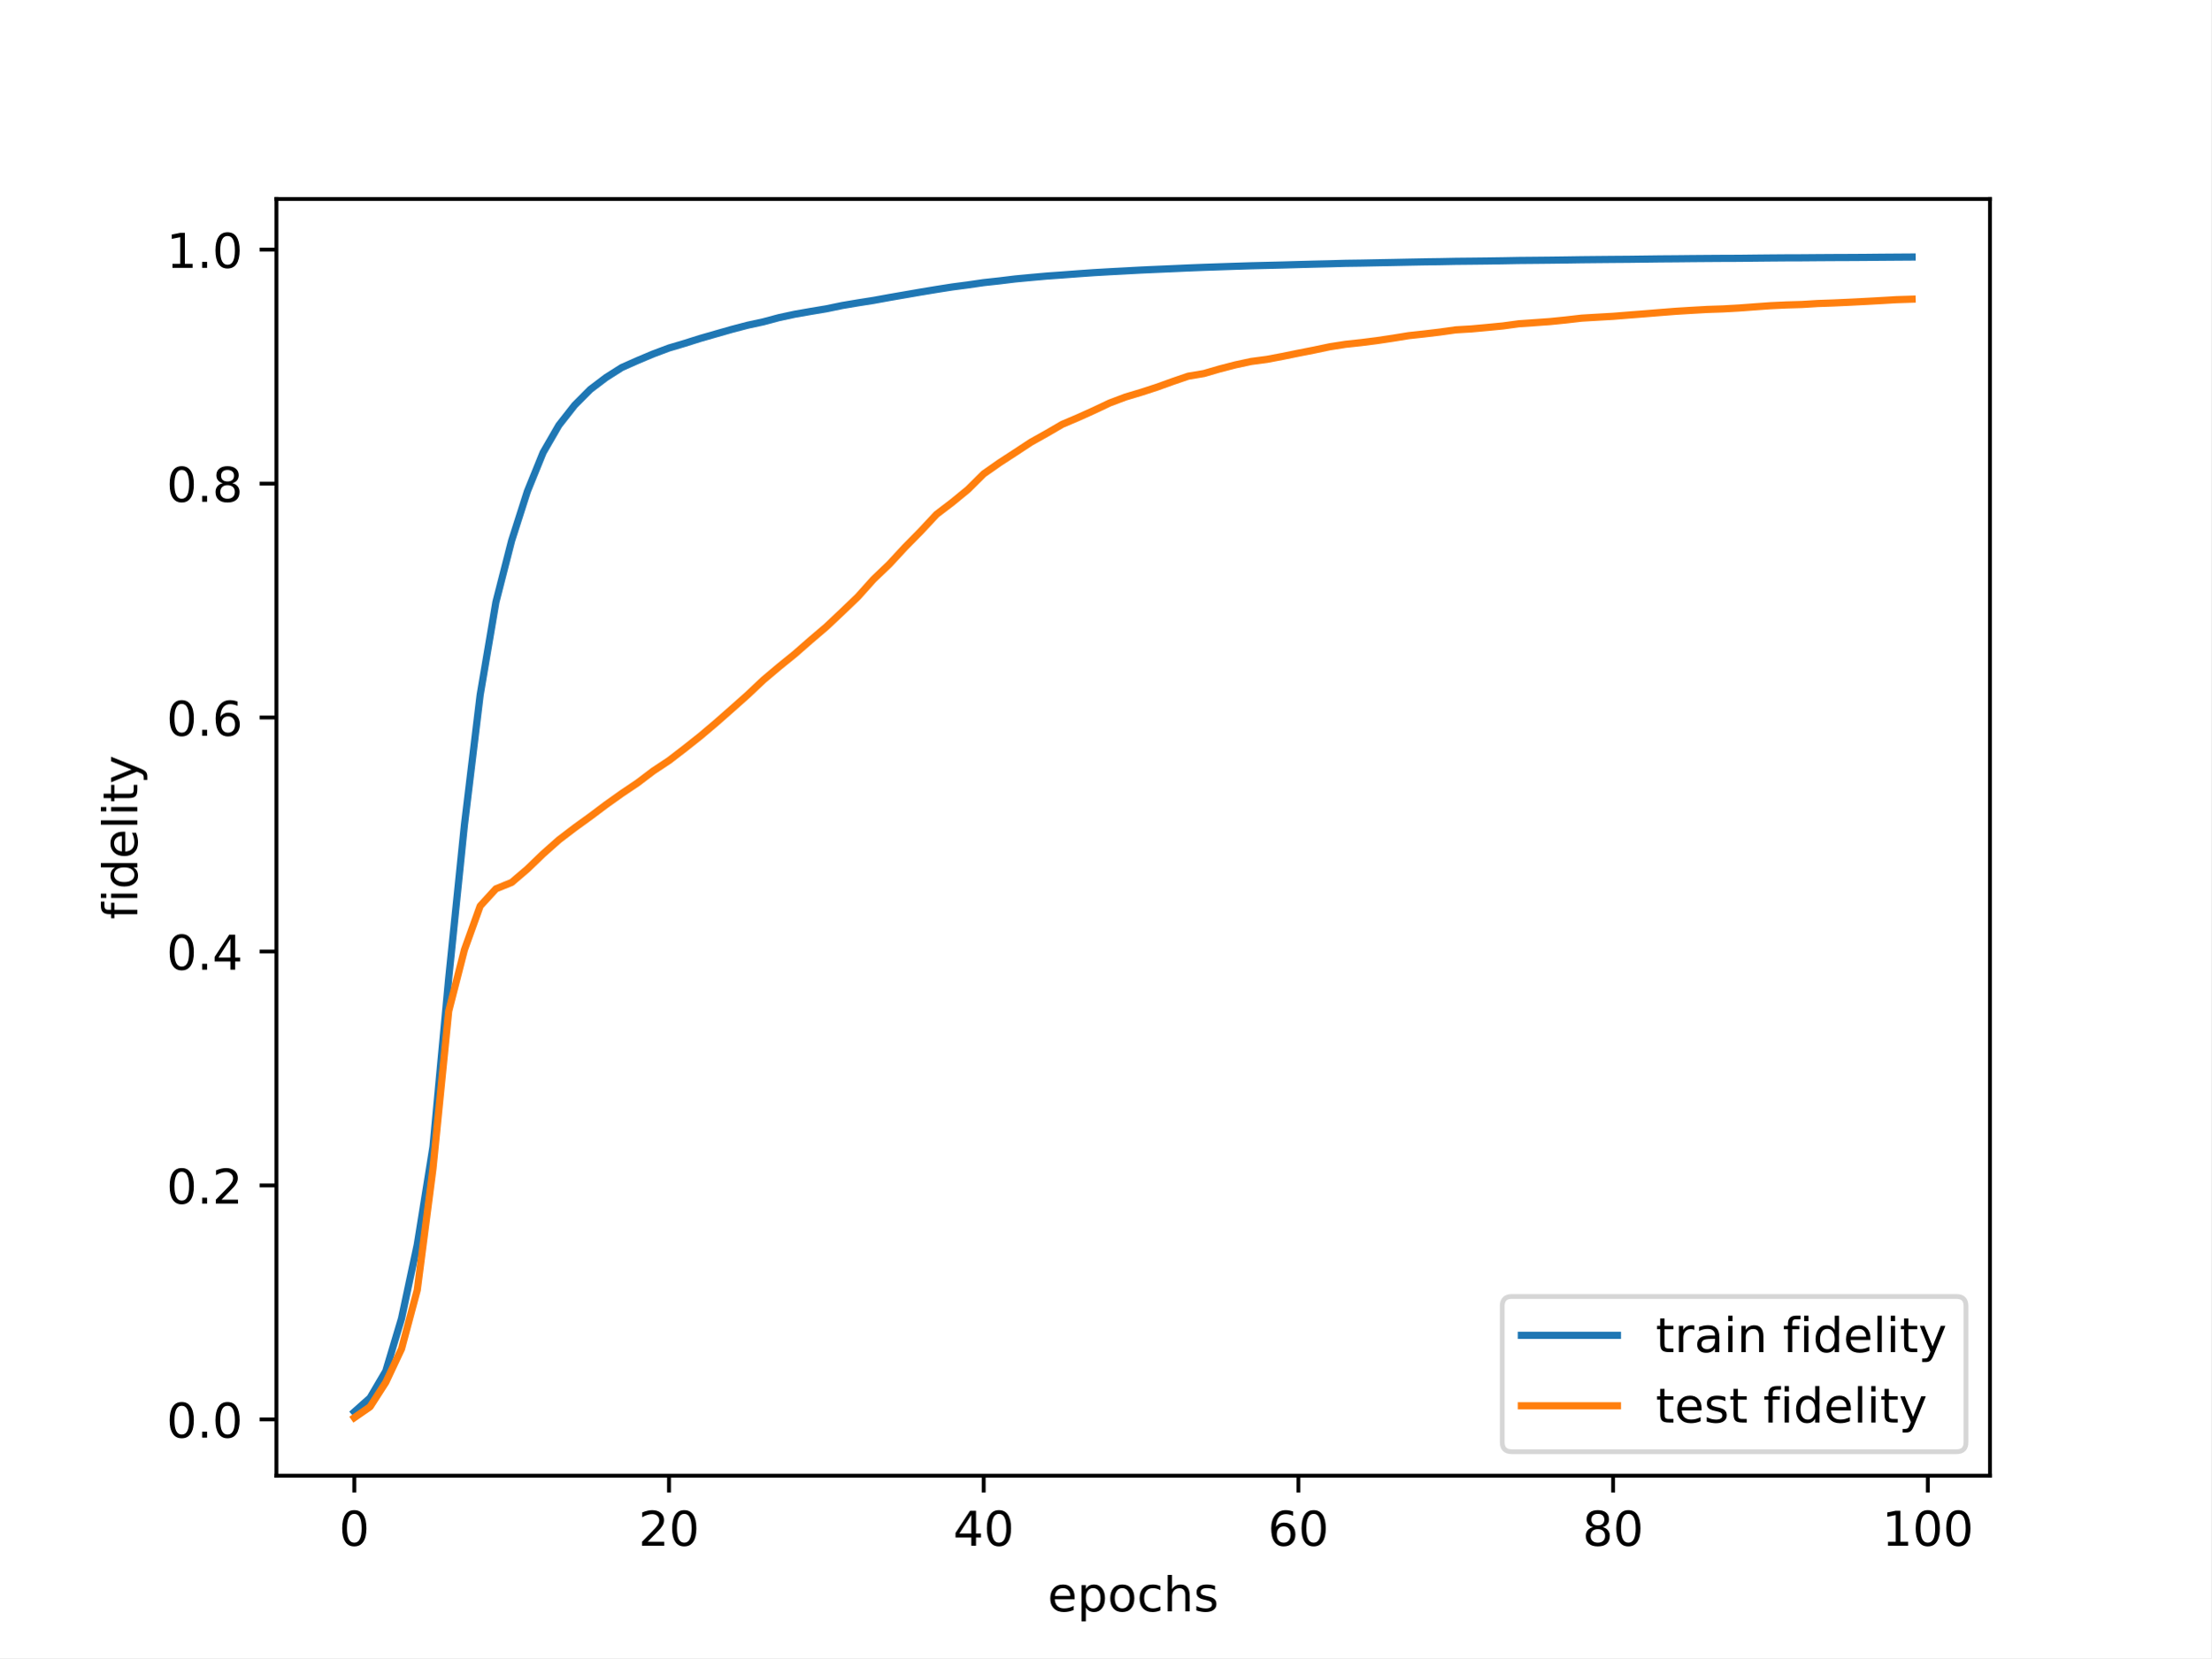
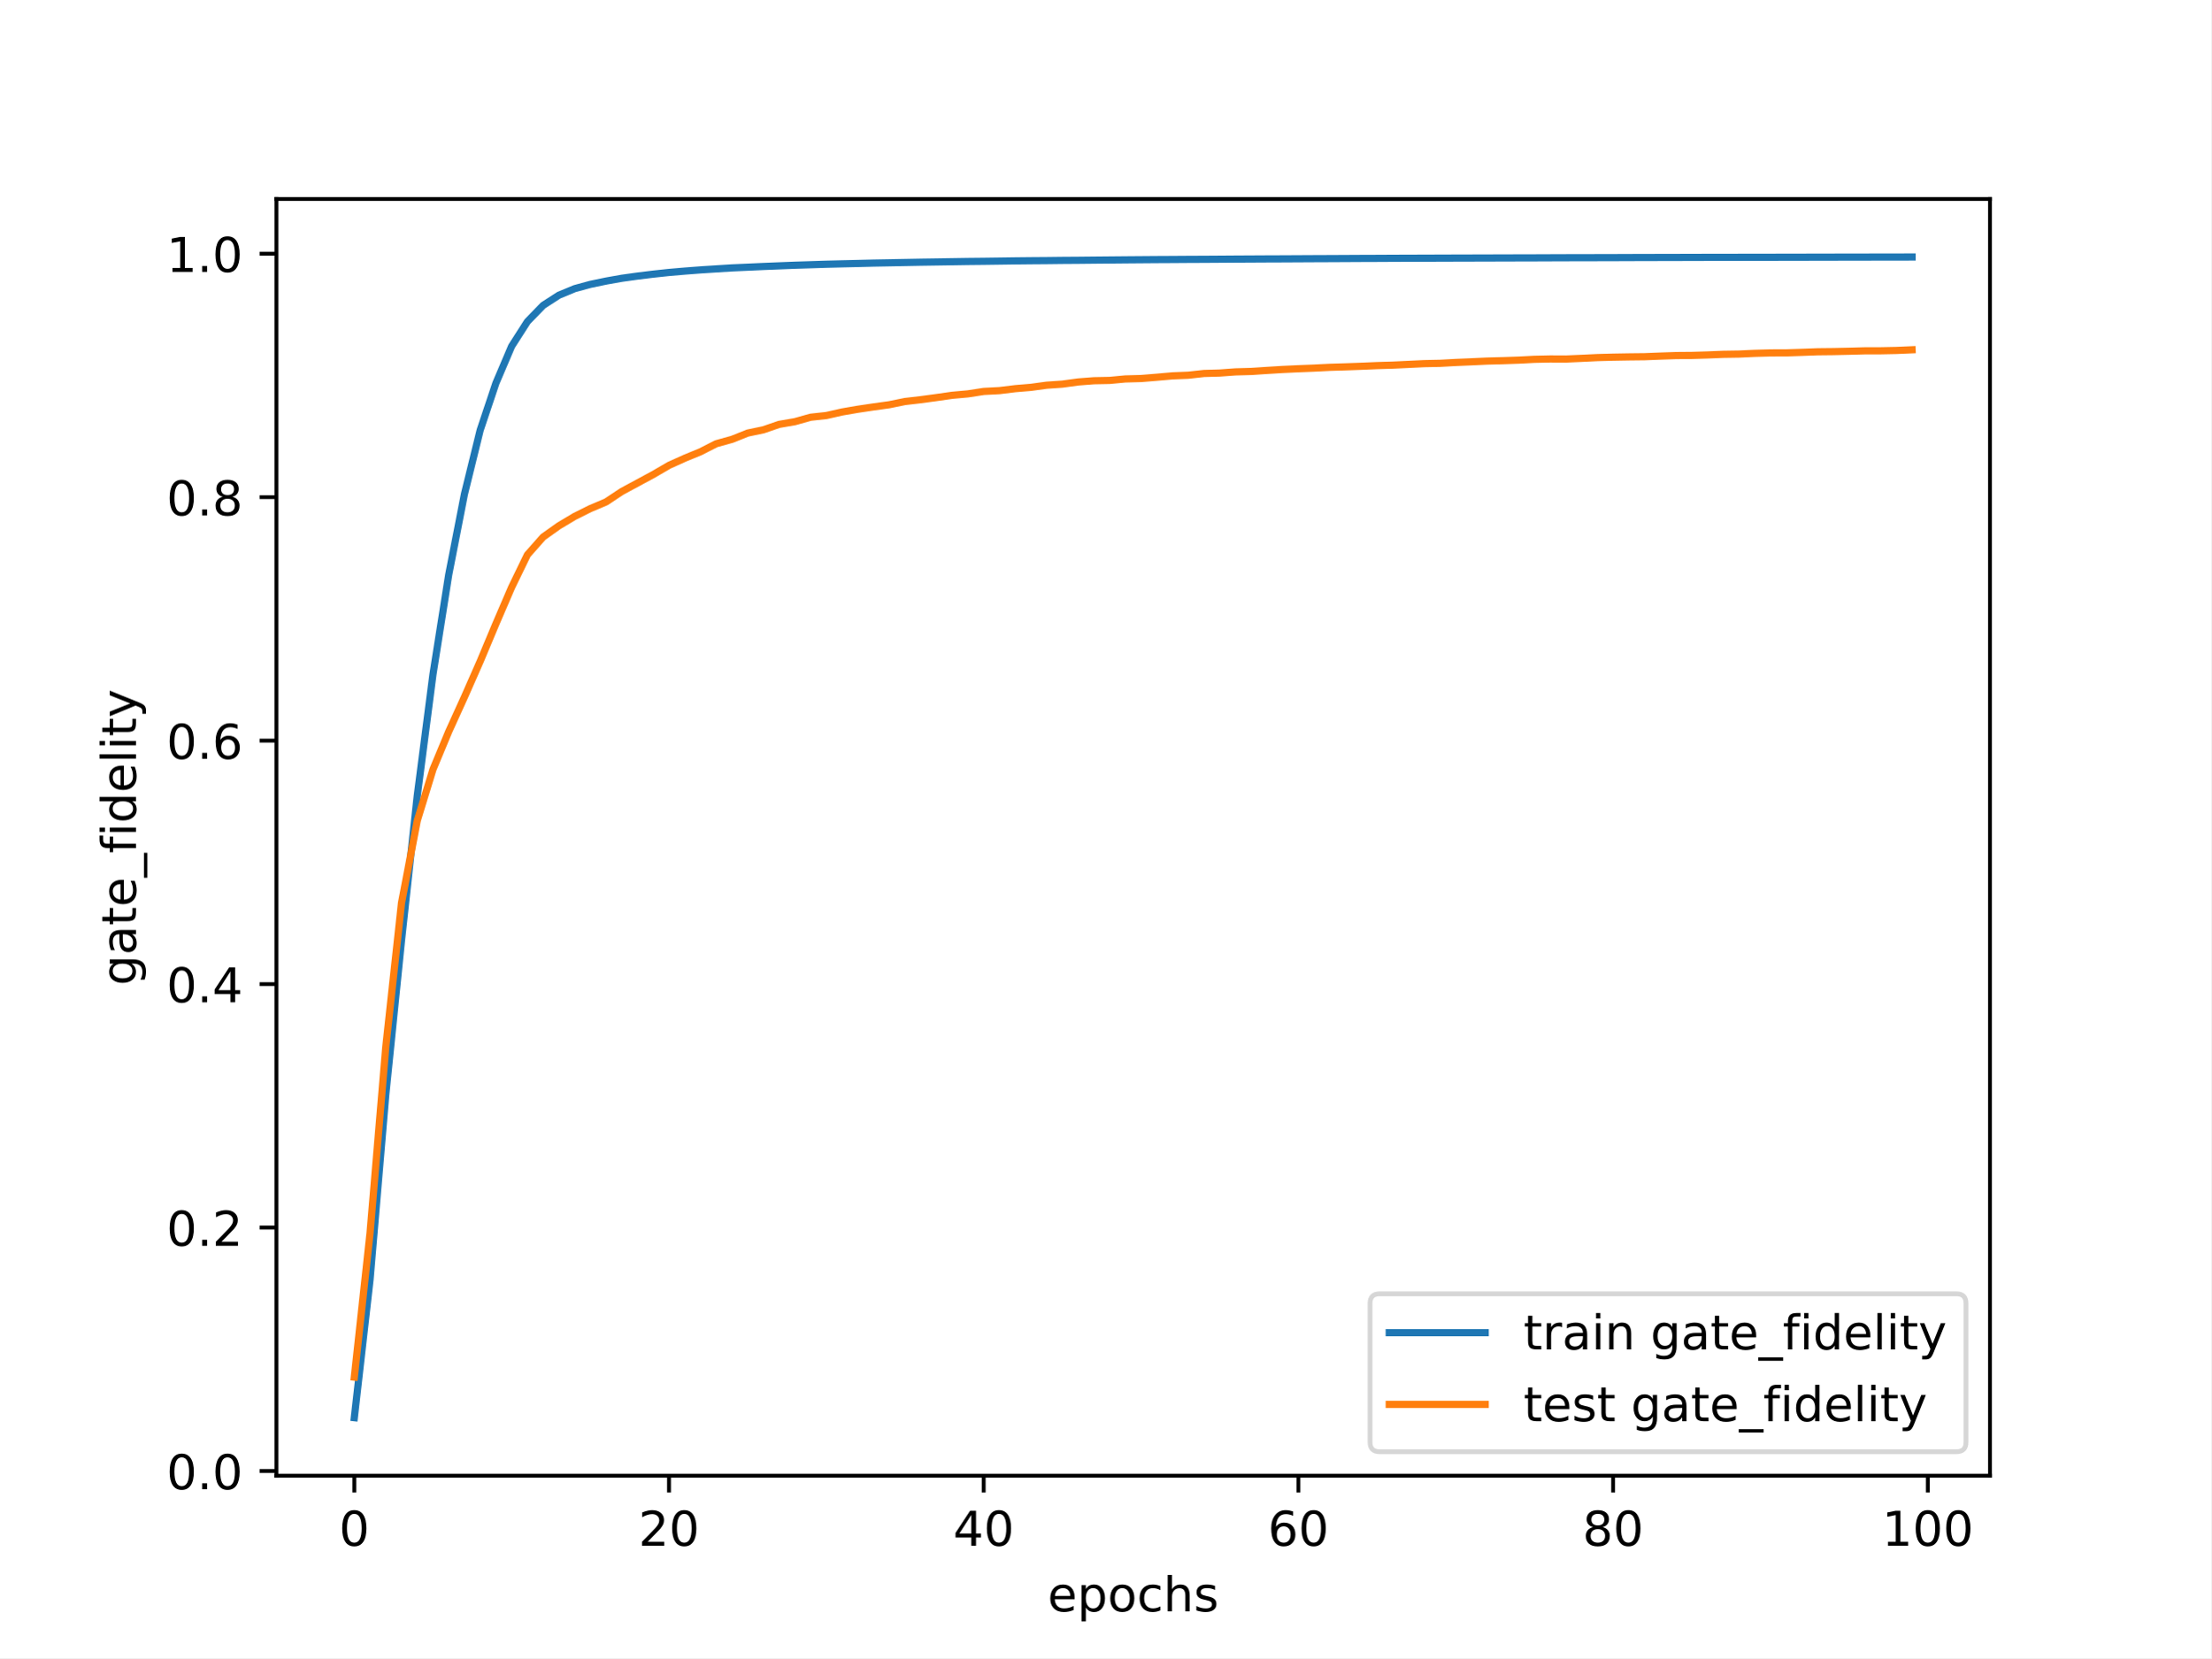
<svg xmlns="http://www.w3.org/2000/svg" xmlns:xlink="http://www.w3.org/1999/xlink" width="460.8pt" height="345.6pt" viewBox="0 0 460.8 345.6" version="1.1">
  <defs>
    <style type="text/css">*{stroke-linejoin: round; stroke-linecap: butt}</style>
  </defs>
  <g id="figure_1">
    <g id="patch_1">
      <path d="M 0 345.6  L 460.8 345.6  L 460.8 0  L 0 0  z " style="fill: #ffffff" />
    </g>
    <g id="axes_1">
      <g id="patch_2">
        <path d="M 57.6 307.584  L 414.72 307.584  L 414.72 41.472  L 57.6 41.472  z " style="fill: #ffffff" />
      </g>
      <g id="matplotlib.axis_1">
        <g id="xtick_1">
          <g id="line2d_1">
            <defs>
-               <path id="m56e1e77572" d="M 0 0  L 0 3.5  " style="stroke: #000000; stroke-width: 0.8" />
-             </defs>
-             <g>
-               <use xlink:href="#m56e1e77572" x="73.833" y="307.584" style="stroke: #000000; stroke-width: 0.8" />
+               <path id="m039f4dc7b0" d="M 0 0  L 0 3.5  " style="stroke: #000000; stroke-width: 0.8" />
+             </defs>
+             <g>
+               <use xlink:href="#m039f4dc7b0" x="73.833" y="307.584" style="stroke: #000000; stroke-width: 0.8" />
            </g>
          </g>
          <g id="text_1">
            <g transform="translate(70.65148 322.1824) scale(0.1 -0.1)">
              <defs>
                <path id="DejaVuSans-30" d="M 2034 4250  Q 1547 4250 1301 3770  Q 1056 3291 1056 2328  Q 1056 1369 1301 889  Q 1547 409 2034 409  Q 2525 409 2770 889  Q 3016 1369 3016 2328  Q 3016 3291 2770 3770  Q 2525 4250 2034 4250  z M 2034 4750  Q 2819 4750 3233 4129  Q 3647 3509 3647 2328  Q 3647 1150 3233 529  Q 2819 -91 2034 -91  Q 1250 -91 836 529  Q 422 1150 422 2328  Q 422 3509 836 4129  Q 1250 4750 2034 4750  z " transform="scale(0.015625)" />
              </defs>
              <use xlink:href="#DejaVuSans-30" />
            </g>
          </g>
        </g>
        <g id="xtick_2">
          <g id="line2d_2">
            <g>
-               <use xlink:href="#m56e1e77572" x="139.42" y="307.584" style="stroke: #000000; stroke-width: 0.8" />
+               <use xlink:href="#m039f4dc7b0" x="139.42" y="307.584" style="stroke: #000000; stroke-width: 0.8" />
            </g>
          </g>
          <g id="text_2">
            <g transform="translate(133.057 322.1824) scale(0.1 -0.1)">
              <defs>
                <path id="DejaVuSans-32" d="M 1228 531  L 3431 531  L 3431 0  L 469 0  L 469 531  Q 828 903 1448 1529  Q 2069 2156 2228 2338  Q 2531 2678 2651 2914  Q 2772 3150 2772 3378  Q 2772 3750 2511 3984  Q 2250 4219 1831 4219  Q 1534 4219 1204 4116  Q 875 4013 500 3803  L 500 4441  Q 881 4594 1212 4672  Q 1544 4750 1819 4750  Q 2544 4750 2975 4387  Q 3406 4025 3406 3419  Q 3406 3131 3298 2873  Q 3191 2616 2906 2266  Q 2828 2175 2409 1742  Q 1991 1309 1228 531  z " transform="scale(0.015625)" />
              </defs>
              <use xlink:href="#DejaVuSans-32" />
              <use xlink:href="#DejaVuSans-30" x="63.623" />
            </g>
          </g>
        </g>
        <g id="xtick_3">
          <g id="line2d_3">
            <g>
-               <use xlink:href="#m56e1e77572" x="205.006" y="307.584" style="stroke: #000000; stroke-width: 0.8" />
+               <use xlink:href="#m039f4dc7b0" x="205.006" y="307.584" style="stroke: #000000; stroke-width: 0.8" />
            </g>
          </g>
          <g id="text_3">
            <g transform="translate(198.6438 322.1824) scale(0.1 -0.1)">
              <defs>
                <path id="DejaVuSans-34" d="M 2419 4116  L 825 1625  L 2419 1625  L 2419 4116  z M 2253 4666  L 3047 4666  L 3047 1625  L 3713 1625  L 3713 1100  L 3047 1100  L 3047 0  L 2419 0  L 2419 1100  L 313 1100  L 313 1709  L 2253 4666  z " transform="scale(0.015625)" />
              </defs>
              <use xlink:href="#DejaVuSans-34" />
              <use xlink:href="#DejaVuSans-30" x="63.623" />
            </g>
          </g>
        </g>
        <g id="xtick_4">
          <g id="line2d_4">
            <g>
-               <use xlink:href="#m56e1e77572" x="270.593" y="307.584" style="stroke: #000000; stroke-width: 0.8" />
+               <use xlink:href="#m039f4dc7b0" x="270.593" y="307.584" style="stroke: #000000; stroke-width: 0.8" />
            </g>
          </g>
          <g id="text_4">
            <g transform="translate(264.2306 322.1824) scale(0.1 -0.1)">
              <defs>
                <path id="DejaVuSans-36" d="M 2113 2584  Q 1688 2584 1439 2293  Q 1191 2003 1191 1497  Q 1191 994 1439 701  Q 1688 409 2113 409  Q 2538 409 2786 701  Q 3034 994 3034 1497  Q 3034 2003 2786 2293  Q 2538 2584 2113 2584  z M 3366 4563  L 3366 3988  Q 3128 4100 2886 4159  Q 2644 4219 2406 4219  Q 1781 4219 1451 3797  Q 1122 3375 1075 2522  Q 1259 2794 1537 2939  Q 1816 3084 2150 3084  Q 2853 3084 3261 2657  Q 3669 2231 3669 1497  Q 3669 778 3244 343  Q 2819 -91 2113 -91  Q 1303 -91 875 529  Q 447 1150 447 2328  Q 447 3434 972 4092  Q 1497 4750 2381 4750  Q 2619 4750 2861 4703  Q 3103 4656 3366 4563  z " transform="scale(0.015625)" />
              </defs>
              <use xlink:href="#DejaVuSans-36" />
              <use xlink:href="#DejaVuSans-30" x="63.623" />
            </g>
          </g>
        </g>
        <g id="xtick_5">
          <g id="line2d_5">
            <g>
-               <use xlink:href="#m56e1e77572" x="336.18" y="307.584" style="stroke: #000000; stroke-width: 0.8" />
+               <use xlink:href="#m039f4dc7b0" x="336.18" y="307.584" style="stroke: #000000; stroke-width: 0.8" />
            </g>
          </g>
          <g id="text_5">
            <g transform="translate(329.8173 322.1824) scale(0.1 -0.1)">
              <defs>
                <path id="DejaVuSans-38" d="M 2034 2216  Q 1584 2216 1326 1975  Q 1069 1734 1069 1313  Q 1069 891 1326 650  Q 1584 409 2034 409  Q 2484 409 2743 651  Q 3003 894 3003 1313  Q 3003 1734 2745 1975  Q 2488 2216 2034 2216  z M 1403 2484  Q 997 2584 770 2862  Q 544 3141 544 3541  Q 544 4100 942 4425  Q 1341 4750 2034 4750  Q 2731 4750 3128 4425  Q 3525 4100 3525 3541  Q 3525 3141 3298 2862  Q 3072 2584 2669 2484  Q 3125 2378 3379 2068  Q 3634 1759 3634 1313  Q 3634 634 3220 271  Q 2806 -91 2034 -91  Q 1263 -91 848 271  Q 434 634 434 1313  Q 434 1759 690 2068  Q 947 2378 1403 2484  z M 1172 3481  Q 1172 3119 1398 2916  Q 1625 2713 2034 2713  Q 2441 2713 2670 2916  Q 2900 3119 2900 3481  Q 2900 3844 2670 4047  Q 2441 4250 2034 4250  Q 1625 4250 1398 4047  Q 1172 3844 1172 3481  z " transform="scale(0.015625)" />
              </defs>
              <use xlink:href="#DejaVuSans-38" />
              <use xlink:href="#DejaVuSans-30" x="63.623" />
            </g>
          </g>
        </g>
        <g id="xtick_6">
          <g id="line2d_6">
            <g>
-               <use xlink:href="#m56e1e77572" x="401.767" y="307.584" style="stroke: #000000; stroke-width: 0.8" />
+               <use xlink:href="#m039f4dc7b0" x="401.767" y="307.584" style="stroke: #000000; stroke-width: 0.8" />
            </g>
          </g>
          <g id="text_6">
            <g transform="translate(392.2229 322.1824) scale(0.1 -0.1)">
              <defs>
                <path id="DejaVuSans-31" d="M 794 531  L 1825 531  L 1825 4091  L 703 3866  L 703 4441  L 1819 4666  L 2450 4666  L 2450 531  L 3481 531  L 3481 0  L 794 0  L 794 531  z " transform="scale(0.015625)" />
              </defs>
              <use xlink:href="#DejaVuSans-31" />
              <use xlink:href="#DejaVuSans-30" x="63.623" />
              <use xlink:href="#DejaVuSans-30" x="127.246" />
            </g>
          </g>
        </g>
        <g id="text_7">
          <g transform="translate(218.3272 335.8606) scale(0.1 -0.1)">
            <defs>
              <path id="DejaVuSans-65" d="M 3597 1894  L 3597 1613  L 953 1613  Q 991 1019 1311 708  Q 1631 397 2203 397  Q 2534 397 2845 478  Q 3156 559 3463 722  L 3463 178  Q 3153 47 2828 -22  Q 2503 -91 2169 -91  Q 1331 -91 842 396  Q 353 884 353 1716  Q 353 2575 817 3079  Q 1281 3584 2069 3584  Q 2775 3584 3186 3129  Q 3597 2675 3597 1894  z M 3022 2063  Q 3016 2534 2758 2815  Q 2500 3097 2075 3097  Q 1594 3097 1305 2825  Q 1016 2553 972 2059  L 3022 2063  z " transform="scale(0.015625)" />
              <path id="DejaVuSans-70" d="M 1159 525  L 1159 -1331  L 581 -1331  L 581 3500  L 1159 3500  L 1159 2969  Q 1341 3281 1617 3432  Q 1894 3584 2278 3584  Q 2916 3584 3314 3078  Q 3713 2572 3713 1747  Q 3713 922 3314 415  Q 2916 -91 2278 -91  Q 1894 -91 1617 61  Q 1341 213 1159 525  z M 3116 1747  Q 3116 2381 2855 2742  Q 2594 3103 2138 3103  Q 1681 3103 1420 2742  Q 1159 2381 1159 1747  Q 1159 1113 1420 752  Q 1681 391 2138 391  Q 2594 391 2855 752  Q 3116 1113 3116 1747  z " transform="scale(0.015625)" />
              <path id="DejaVuSans-6f" d="M 1959 3097  Q 1497 3097 1228 2736  Q 959 2375 959 1747  Q 959 1119 1226 758  Q 1494 397 1959 397  Q 2419 397 2687 759  Q 2956 1122 2956 1747  Q 2956 2369 2687 2733  Q 2419 3097 1959 3097  z M 1959 3584  Q 2709 3584 3137 3096  Q 3566 2609 3566 1747  Q 3566 888 3137 398  Q 2709 -91 1959 -91  Q 1206 -91 779 398  Q 353 888 353 1747  Q 353 2609 779 3096  Q 1206 3584 1959 3584  z " transform="scale(0.015625)" />
              <path id="DejaVuSans-63" d="M 3122 3366  L 3122 2828  Q 2878 2963 2633 3030  Q 2388 3097 2138 3097  Q 1578 3097 1268 2742  Q 959 2388 959 1747  Q 959 1106 1268 751  Q 1578 397 2138 397  Q 2388 397 2633 464  Q 2878 531 3122 666  L 3122 134  Q 2881 22 2623 -34  Q 2366 -91 2075 -91  Q 1284 -91 818 406  Q 353 903 353 1747  Q 353 2603 823 3093  Q 1294 3584 2113 3584  Q 2378 3584 2631 3529  Q 2884 3475 3122 3366  z " transform="scale(0.015625)" />
              <path id="DejaVuSans-68" d="M 3513 2113  L 3513 0  L 2938 0  L 2938 2094  Q 2938 2591 2744 2837  Q 2550 3084 2163 3084  Q 1697 3084 1428 2787  Q 1159 2491 1159 1978  L 1159 0  L 581 0  L 581 4863  L 1159 4863  L 1159 2956  Q 1366 3272 1645 3428  Q 1925 3584 2291 3584  Q 2894 3584 3203 3211  Q 3513 2838 3513 2113  z " transform="scale(0.015625)" />
              <path id="DejaVuSans-73" d="M 2834 3397  L 2834 2853  Q 2591 2978 2328 3040  Q 2066 3103 1784 3103  Q 1356 3103 1142 2972  Q 928 2841 928 2578  Q 928 2378 1081 2264  Q 1234 2150 1697 2047  L 1894 2003  Q 2506 1872 2764 1633  Q 3022 1394 3022 966  Q 3022 478 2636 193  Q 2250 -91 1575 -91  Q 1294 -91 989 -36  Q 684 19 347 128  L 347 722  Q 666 556 975 473  Q 1284 391 1588 391  Q 1994 391 2212 530  Q 2431 669 2431 922  Q 2431 1156 2273 1281  Q 2116 1406 1581 1522  L 1381 1569  Q 847 1681 609 1914  Q 372 2147 372 2553  Q 372 3047 722 3315  Q 1072 3584 1716 3584  Q 2034 3584 2315 3537  Q 2597 3491 2834 3397  z " transform="scale(0.015625)" />
            </defs>
            <use xlink:href="#DejaVuSans-65" />
            <use xlink:href="#DejaVuSans-70" x="61.523" />
            <use xlink:href="#DejaVuSans-6f" x="125" />
            <use xlink:href="#DejaVuSans-63" x="186.182" />
            <use xlink:href="#DejaVuSans-68" x="241.162" />
            <use xlink:href="#DejaVuSans-73" x="304.541" />
          </g>
        </g>
      </g>
      <g id="matplotlib.axis_2">
        <g id="ytick_1">
          <g id="line2d_7">
            <defs>
-               <path id="m4870d93c13" d="M 0 0  L -3.5 0  " style="stroke: #000000; stroke-width: 0.8" />
-             </defs>
-             <g>
-               <use xlink:href="#m4870d93c13" x="57.6" y="295.851" style="stroke: #000000; stroke-width: 0.8" />
+               <path id="mc78d42aa22" d="M 0 0  L -3.5 0  " style="stroke: #000000; stroke-width: 0.8" />
+             </defs>
+             <g>
+               <use xlink:href="#mc78d42aa22" x="57.6" y="306.607" style="stroke: #000000; stroke-width: 0.8" />
            </g>
          </g>
          <g id="text_8">
-             <g transform="translate(34.69687 299.65) scale(0.1 -0.1)">
+             <g transform="translate(34.69687 310.4062) scale(0.1 -0.1)">
              <defs>
                <path id="DejaVuSans-2e" d="M 684 794  L 1344 794  L 1344 0  L 684 0  L 684 794  z " transform="scale(0.015625)" />
              </defs>
              <use xlink:href="#DejaVuSans-30" />
              <use xlink:href="#DejaVuSans-2e" x="63.623" />
              <use xlink:href="#DejaVuSans-30" x="95.41" />
            </g>
          </g>
        </g>
        <g id="ytick_2">
          <g id="line2d_8">
            <g>
-               <use xlink:href="#m4870d93c13" x="57.6" y="247.085" style="stroke: #000000; stroke-width: 0.8" />
+               <use xlink:href="#mc78d42aa22" x="57.6" y="255.86" style="stroke: #000000; stroke-width: 0.8" />
            </g>
          </g>
          <g id="text_9">
-             <g transform="translate(34.69687 250.8843) scale(0.1 -0.1)">
+             <g transform="translate(34.69687 259.6597) scale(0.1 -0.1)">
              <use xlink:href="#DejaVuSans-30" />
              <use xlink:href="#DejaVuSans-2e" x="63.623" />
              <use xlink:href="#DejaVuSans-32" x="95.41" />
            </g>
          </g>
        </g>
        <g id="ytick_3">
          <g id="line2d_9">
            <g>
-               <use xlink:href="#m4870d93c13" x="57.6" y="198.319" style="stroke: #000000; stroke-width: 0.8" />
+               <use xlink:href="#mc78d42aa22" x="57.6" y="205.114" style="stroke: #000000; stroke-width: 0.8" />
            </g>
          </g>
          <g id="text_10">
-             <g transform="translate(34.69687 202.1187) scale(0.1 -0.1)">
+             <g transform="translate(34.69687 208.9131) scale(0.1 -0.1)">
              <use xlink:href="#DejaVuSans-30" />
              <use xlink:href="#DejaVuSans-2e" x="63.623" />
              <use xlink:href="#DejaVuSans-34" x="95.41" />
            </g>
          </g>
        </g>
        <g id="ytick_4">
          <g id="line2d_10">
            <g>
-               <use xlink:href="#m4870d93c13" x="57.6" y="149.554" style="stroke: #000000; stroke-width: 0.8" />
+               <use xlink:href="#mc78d42aa22" x="57.6" y="154.367" style="stroke: #000000; stroke-width: 0.8" />
            </g>
          </g>
          <g id="text_11">
-             <g transform="translate(34.69687 153.353) scale(0.1 -0.1)">
+             <g transform="translate(34.69687 158.1666) scale(0.1 -0.1)">
              <use xlink:href="#DejaVuSans-30" />
              <use xlink:href="#DejaVuSans-2e" x="63.623" />
              <use xlink:href="#DejaVuSans-36" x="95.41" />
            </g>
          </g>
        </g>
        <g id="ytick_5">
          <g id="line2d_11">
            <g>
-               <use xlink:href="#m4870d93c13" x="57.6" y="100.788" style="stroke: #000000; stroke-width: 0.8" />
+               <use xlink:href="#mc78d42aa22" x="57.6" y="103.621" style="stroke: #000000; stroke-width: 0.8" />
            </g>
          </g>
          <g id="text_12">
-             <g transform="translate(34.69687 104.5873) scale(0.1 -0.1)">
+             <g transform="translate(34.69687 107.4201) scale(0.1 -0.1)">
              <use xlink:href="#DejaVuSans-30" />
              <use xlink:href="#DejaVuSans-2e" x="63.623" />
              <use xlink:href="#DejaVuSans-38" x="95.41" />
            </g>
          </g>
        </g>
        <g id="ytick_6">
          <g id="line2d_12">
            <g>
-               <use xlink:href="#m4870d93c13" x="57.6" y="52.022" style="stroke: #000000; stroke-width: 0.8" />
+               <use xlink:href="#mc78d42aa22" x="57.6" y="52.874" style="stroke: #000000; stroke-width: 0.8" />
            </g>
          </g>
          <g id="text_13">
-             <g transform="translate(34.69687 55.82165) scale(0.1 -0.1)">
+             <g transform="translate(34.69687 56.67352) scale(0.1 -0.1)">
              <use xlink:href="#DejaVuSans-31" />
              <use xlink:href="#DejaVuSans-2e" x="63.623" />
              <use xlink:href="#DejaVuSans-30" x="95.41" />
            </g>
          </g>
        </g>
        <g id="text_14">
-           <g transform="translate(28.61719 191.6257) rotate(-90) scale(0.1 -0.1)">
-             <defs>
+           <g transform="translate(28.33906 205.4007) rotate(-90) scale(0.1 -0.1)">
+             <defs>
+               <path id="DejaVuSans-67" d="M 2906 1791  Q 2906 2416 2648 2759  Q 2391 3103 1925 3103  Q 1463 3103 1205 2759  Q 947 2416 947 1791  Q 947 1169 1205 825  Q 1463 481 1925 481  Q 2391 481 2648 825  Q 2906 1169 2906 1791  z M 3481 434  Q 3481 -459 3084 -895  Q 2688 -1331 1869 -1331  Q 1566 -1331 1297 -1286  Q 1028 -1241 775 -1147  L 775 -588  Q 1028 -725 1275 -790  Q 1522 -856 1778 -856  Q 2344 -856 2625 -561  Q 2906 -266 2906 331  L 2906 616  Q 2728 306 2450 153  Q 2172 0 1784 0  Q 1141 0 747 490  Q 353 981 353 1791  Q 353 2603 747 3093  Q 1141 3584 1784 3584  Q 2172 3584 2450 3431  Q 2728 3278 2906 2969  L 2906 3500  L 3481 3500  L 3481 434  z " transform="scale(0.015625)" />
+               <path id="DejaVuSans-61" d="M 2194 1759  Q 1497 1759 1228 1600  Q 959 1441 959 1056  Q 959 750 1161 570  Q 1363 391 1709 391  Q 2188 391 2477 730  Q 2766 1069 2766 1631  L 2766 1759  L 2194 1759  z M 3341 1997  L 3341 0  L 2766 0  L 2766 531  Q 2569 213 2275 61  Q 1981 -91 1556 -91  Q 1019 -91 701 211  Q 384 513 384 1019  Q 384 1609 779 1909  Q 1175 2209 1959 2209  L 2766 2209  L 2766 2266  Q 2766 2663 2505 2880  Q 2244 3097 1772 3097  Q 1472 3097 1187 3025  Q 903 2953 641 2809  L 641 3341  Q 956 3463 1253 3523  Q 1550 3584 1831 3584  Q 2591 3584 2966 3190  Q 3341 2797 3341 1997  z " transform="scale(0.015625)" />
+               <path id="DejaVuSans-74" d="M 1172 4494  L 1172 3500  L 2356 3500  L 2356 3053  L 1172 3053  L 1172 1153  Q 1172 725 1289 603  Q 1406 481 1766 481  L 2356 481  L 2356 0  L 1766 0  Q 1100 0 847 248  Q 594 497 594 1153  L 594 3053  L 172 3053  L 172 3500  L 594 3500  L 594 4494  L 1172 4494  z " transform="scale(0.015625)" />
+               <path id="DejaVuSans-5f" d="M 3263 -1063  L 3263 -1509  L -63 -1509  L -63 -1063  L 3263 -1063  z " transform="scale(0.015625)" />
              <path id="DejaVuSans-66" d="M 2375 4863  L 2375 4384  L 1825 4384  Q 1516 4384 1395 4259  Q 1275 4134 1275 3809  L 1275 3500  L 2222 3500  L 2222 3053  L 1275 3053  L 1275 0  L 697 0  L 697 3053  L 147 3053  L 147 3500  L 697 3500  L 697 3744  Q 697 4328 969 4595  Q 1241 4863 1831 4863  L 2375 4863  z " transform="scale(0.015625)" />
              <path id="DejaVuSans-69" d="M 603 3500  L 1178 3500  L 1178 0  L 603 0  L 603 3500  z M 603 4863  L 1178 4863  L 1178 4134  L 603 4134  L 603 4863  z " transform="scale(0.015625)" />
              <path id="DejaVuSans-64" d="M 2906 2969  L 2906 4863  L 3481 4863  L 3481 0  L 2906 0  L 2906 525  Q 2725 213 2448 61  Q 2172 -91 1784 -91  Q 1150 -91 751 415  Q 353 922 353 1747  Q 353 2572 751 3078  Q 1150 3584 1784 3584  Q 2172 3584 2448 3432  Q 2725 3281 2906 2969  z M 947 1747  Q 947 1113 1208 752  Q 1469 391 1925 391  Q 2381 391 2643 752  Q 2906 1113 2906 1747  Q 2906 2381 2643 2742  Q 2381 3103 1925 3103  Q 1469 3103 1208 2742  Q 947 2381 947 1747  z " transform="scale(0.015625)" />
              <path id="DejaVuSans-6c" d="M 603 4863  L 1178 4863  L 1178 0  L 603 0  L 603 4863  z " transform="scale(0.015625)" />
-               <path id="DejaVuSans-74" d="M 1172 4494  L 1172 3500  L 2356 3500  L 2356 3053  L 1172 3053  L 1172 1153  Q 1172 725 1289 603  Q 1406 481 1766 481  L 2356 481  L 2356 0  L 1766 0  Q 1100 0 847 248  Q 594 497 594 1153  L 594 3053  L 172 3053  L 172 3500  L 594 3500  L 594 4494  L 1172 4494  z " transform="scale(0.015625)" />
              <path id="DejaVuSans-79" d="M 2059 -325  Q 1816 -950 1584 -1140  Q 1353 -1331 966 -1331  L 506 -1331  L 506 -850  L 844 -850  Q 1081 -850 1212 -737  Q 1344 -625 1503 -206  L 1606 56  L 191 3500  L 800 3500  L 1894 763  L 2988 3500  L 3597 3500  L 2059 -325  z " transform="scale(0.015625)" />
            </defs>
-             <use xlink:href="#DejaVuSans-66" />
-             <use xlink:href="#DejaVuSans-69" x="35.205" />
-             <use xlink:href="#DejaVuSans-64" x="62.988" />
-             <use xlink:href="#DejaVuSans-65" x="126.465" />
-             <use xlink:href="#DejaVuSans-6c" x="187.988" />
-             <use xlink:href="#DejaVuSans-69" x="215.771" />
-             <use xlink:href="#DejaVuSans-74" x="243.555" />
-             <use xlink:href="#DejaVuSans-79" x="282.764" />
+             <use xlink:href="#DejaVuSans-67" />
+             <use xlink:href="#DejaVuSans-61" x="63.477" />
+             <use xlink:href="#DejaVuSans-74" x="124.756" />
+             <use xlink:href="#DejaVuSans-65" x="163.965" />
+             <use xlink:href="#DejaVuSans-5f" x="225.488" />
+             <use xlink:href="#DejaVuSans-66" x="275.488" />
+             <use xlink:href="#DejaVuSans-69" x="310.693" />
+             <use xlink:href="#DejaVuSans-64" x="338.477" />
+             <use xlink:href="#DejaVuSans-65" x="401.953" />
+             <use xlink:href="#DejaVuSans-6c" x="463.477" />
+             <use xlink:href="#DejaVuSans-69" x="491.26" />
+             <use xlink:href="#DejaVuSans-74" x="519.043" />
+             <use xlink:href="#DejaVuSans-79" x="558.252" />
          </g>
        </g>
      </g>
      <g id="line2d_13">
-         <path d="M 73.833 294.294  L 77.112 291.372  L 80.391 285.782  L 83.671 274.817  L 86.95 259.435  L 90.229 239.024  L 93.509 203.873  L 96.788 171.899  L 100.067 144.815  L 103.347 125.475  L 106.626 112.667  L 109.905 102.405  L 113.185 94.32  L 116.464 88.64  L 119.743 84.461  L 123.023 81.164  L 126.302 78.679  L 129.581 76.598  L 132.861 75.141  L 136.14 73.761  L 139.42 72.532  L 142.699 71.558  L 145.978 70.521  L 149.258 69.579  L 152.537 68.641  L 155.816 67.782  L 159.096 67.068  L 162.375 66.192  L 165.654 65.484  L 168.934 64.91  L 172.213 64.361  L 175.492 63.678  L 178.772 63.126  L 182.051 62.606  L 185.33 62.007  L 188.61 61.439  L 191.889 60.867  L 195.168 60.325  L 198.448 59.808  L 201.727 59.376  L 205.006 58.899  L 208.286 58.542  L 211.565 58.141  L 214.844 57.832  L 218.124 57.536  L 221.403 57.303  L 224.682 57.056  L 227.962 56.826  L 231.241 56.636  L 234.52 56.462  L 237.8 56.283  L 241.079 56.136  L 244.358 55.994  L 247.638 55.845  L 250.917 55.715  L 254.196 55.604  L 257.476 55.495  L 260.755 55.39  L 264.034 55.312  L 267.314 55.232  L 270.593 55.139  L 273.872 55.051  L 277.152 54.974  L 280.431 54.881  L 283.71 54.835  L 286.99 54.768  L 290.269 54.707  L 293.548 54.638  L 296.828 54.575  L 300.107 54.53  L 303.386 54.464  L 306.666 54.432  L 309.945 54.395  L 313.224 54.346  L 316.504 54.284  L 319.783 54.254  L 323.062 54.221  L 326.342 54.179  L 329.621 54.128  L 332.9 54.095  L 336.18 54.064  L 339.459 54.04  L 342.739 53.998  L 346.018 53.955  L 349.297 53.932  L 352.577 53.897  L 355.856 53.871  L 359.135 53.848  L 362.415 53.837  L 365.694 53.798  L 368.973 53.765  L 372.253 53.739  L 375.532 53.729  L 378.811 53.702  L 382.091 53.681  L 385.37 53.667  L 388.649 53.648  L 391.929 53.614  L 395.208 53.59  L 398.487 53.568  " clip-path="url(#pd688c823e6)" style="fill: none; stroke: #1f77b4; stroke-width: 1.5; stroke-linecap: square" />
+         <path d="M 73.833 295.488  L 77.112 266.7  L 80.391 228.172  L 83.671 195.978  L 86.95 165.875  L 90.229 140.552  L 93.509 119.796  L 96.788 102.981  L 100.067 89.656  L 103.347 79.855  L 106.626 72.159  L 109.905 67.035  L 113.185 63.651  L 116.464 61.531  L 119.743 60.168  L 123.023 59.267  L 126.302 58.583  L 129.581 57.998  L 132.861 57.537  L 136.14 57.136  L 139.42 56.786  L 142.699 56.502  L 145.978 56.25  L 149.258 56.039  L 152.537 55.832  L 155.816 55.688  L 159.096 55.539  L 162.375 55.408  L 165.654 55.28  L 168.934 55.178  L 172.213 55.073  L 175.492 54.991  L 178.772 54.916  L 182.051 54.831  L 185.33 54.771  L 188.61 54.709  L 191.889 54.645  L 195.168 54.596  L 198.448 54.545  L 201.727 54.493  L 205.006 54.459  L 208.286 54.415  L 211.565 54.368  L 214.844 54.333  L 218.124 54.309  L 221.403 54.27  L 224.682 54.248  L 227.962 54.214  L 231.241 54.183  L 234.52 54.152  L 237.8 54.125  L 241.079 54.099  L 244.358 54.082  L 247.638 54.058  L 250.917 54.044  L 254.196 54.022  L 257.476 53.998  L 260.755 53.98  L 264.034 53.961  L 267.314 53.949  L 270.593 53.931  L 273.872 53.913  L 277.152 53.899  L 280.431 53.882  L 283.71 53.863  L 286.99 53.852  L 290.269 53.834  L 293.548 53.821  L 296.828 53.812  L 300.107 53.799  L 303.386 53.788  L 306.666 53.78  L 309.945 53.77  L 313.224 53.761  L 316.504 53.751  L 319.783 53.744  L 323.062 53.73  L 326.342 53.718  L 329.621 53.711  L 332.9 53.704  L 336.18 53.697  L 339.459 53.683  L 342.739 53.673  L 346.018 53.666  L 349.297 53.659  L 352.577 53.649  L 355.856 53.641  L 359.135 53.636  L 362.415 53.631  L 365.694 53.627  L 368.973 53.622  L 372.253 53.614  L 375.532 53.609  L 378.811 53.602  L 382.091 53.595  L 385.37 53.589  L 388.649 53.585  L 391.929 53.575  L 395.208 53.572  L 398.487 53.568  " clip-path="url(#p319999558b)" style="fill: none; stroke: #1f77b4; stroke-width: 1.5; stroke-linecap: square" />
      </g>
      <g id="line2d_14">
-         <path d="M 73.833 295.488  L 77.112 293.222  L 80.391 288.12  L 83.671 281.145  L 86.95 268.885  L 90.229 243.583  L 93.509 210.744  L 96.788 197.949  L 100.067 188.841  L 103.347 185.254  L 106.626 183.931  L 109.905 181.13  L 113.185 177.969  L 116.464 175.06  L 119.743 172.555  L 123.023 170.183  L 126.302 167.718  L 129.581 165.383  L 132.861 163.179  L 136.14 160.694  L 139.42 158.523  L 142.699 156.003  L 145.978 153.403  L 149.258 150.627  L 152.537 147.74  L 155.816 144.824  L 159.096 141.723  L 162.375 138.958  L 165.654 136.3  L 168.934 133.427  L 172.213 130.633  L 175.492 127.539  L 178.772 124.396  L 182.051 120.735  L 185.33 117.6  L 188.61 114.053  L 191.889 110.722  L 195.168 107.208  L 198.448 104.706  L 201.727 102.016  L 205.006 98.759  L 208.286 96.459  L 211.565 94.327  L 214.844 92.169  L 218.124 90.331  L 221.403 88.425  L 224.682 87.032  L 227.962 85.553  L 231.241 84.002  L 234.52 82.761  L 237.8 81.775  L 241.079 80.71  L 244.358 79.527  L 247.638 78.403  L 250.917 77.849  L 254.196 76.892  L 257.476 76.043  L 260.755 75.335  L 264.034 74.898  L 267.314 74.275  L 270.593 73.604  L 273.872 72.961  L 277.152 72.27  L 280.431 71.756  L 283.71 71.404  L 286.99 70.987  L 290.269 70.494  L 293.548 69.959  L 296.828 69.601  L 300.107 69.208  L 303.386 68.744  L 306.666 68.549  L 309.945 68.249  L 313.224 67.932  L 316.504 67.483  L 319.783 67.252  L 323.062 67.017  L 326.342 66.685  L 329.621 66.308  L 332.9 66.112  L 336.18 65.924  L 339.459 65.659  L 342.739 65.401  L 346.018 65.133  L 349.297 64.878  L 352.577 64.676  L 355.856 64.491  L 359.135 64.38  L 362.415 64.193  L 365.694 63.95  L 368.973 63.711  L 372.253 63.559  L 375.532 63.461  L 378.811 63.26  L 382.091 63.146  L 385.37 62.998  L 388.649 62.829  L 391.929 62.648  L 395.208 62.454  L 398.487 62.349  " clip-path="url(#pd688c823e6)" style="fill: none; stroke: #ff7f0e; stroke-width: 1.5; stroke-linecap: square" />
+         <path d="M 73.833 287.04  L 77.112 256.994  L 80.391 218.229  L 83.671 188.187  L 86.95 171.062  L 90.229 160.367  L 93.509 152.485  L 96.788 145.273  L 100.067 137.833  L 103.347 130.009  L 106.626 122.395  L 109.905 115.637  L 113.185 111.928  L 116.464 109.597  L 119.743 107.637  L 123.023 106.002  L 126.302 104.616  L 129.581 102.439  L 132.861 100.67  L 136.14 98.9  L 139.42 96.99  L 142.699 95.51  L 145.978 94.16  L 149.258 92.487  L 152.537 91.574  L 155.816 90.267  L 159.096 89.576  L 162.375 88.45  L 165.654 87.884  L 168.934 86.963  L 172.213 86.604  L 175.492 85.865  L 178.772 85.3  L 182.051 84.807  L 185.33 84.352  L 188.61 83.684  L 191.889 83.301  L 195.168 82.856  L 198.448 82.389  L 201.727 82.092  L 205.006 81.581  L 208.286 81.41  L 211.565 81.007  L 214.844 80.736  L 218.124 80.284  L 221.403 80.058  L 224.682 79.607  L 227.962 79.354  L 231.241 79.29  L 234.52 78.981  L 237.8 78.895  L 241.079 78.625  L 244.358 78.334  L 247.638 78.201  L 250.917 77.84  L 254.196 77.749  L 257.476 77.511  L 260.755 77.423  L 264.034 77.205  L 267.314 77.003  L 270.593 76.851  L 273.872 76.72  L 277.152 76.555  L 280.431 76.455  L 283.71 76.339  L 286.99 76.2  L 290.269 76.103  L 293.548 75.95  L 296.828 75.792  L 300.107 75.725  L 303.386 75.546  L 306.666 75.406  L 309.945 75.253  L 313.224 75.169  L 316.504 75.056  L 319.783 74.885  L 323.062 74.813  L 326.342 74.829  L 329.621 74.688  L 332.9 74.531  L 336.18 74.443  L 339.459 74.386  L 342.739 74.349  L 346.018 74.22  L 349.297 74.108  L 352.577 74.08  L 355.856 73.979  L 359.135 73.846  L 362.415 73.794  L 365.694 73.643  L 368.973 73.552  L 372.253 73.542  L 375.532 73.436  L 378.811 73.312  L 382.091 73.277  L 385.37 73.205  L 388.649 73.116  L 391.929 73.11  L 395.208 73.044  L 398.487 72.902  " clip-path="url(#p319999558b)" style="fill: none; stroke: #ff7f0e; stroke-width: 1.5; stroke-linecap: square" />
      </g>
      <g id="patch_3">
        <path d="M 57.6 307.584  L 57.6 41.472  " style="fill: none; stroke: #000000; stroke-width: 0.8; stroke-linejoin: miter; stroke-linecap: square" />
      </g>
      <g id="patch_4">
        <path d="M 414.72 307.584  L 414.72 41.472  " style="fill: none; stroke: #000000; stroke-width: 0.8; stroke-linejoin: miter; stroke-linecap: square" />
      </g>
      <g id="patch_5">
        <path d="M 57.6 307.584  L 414.72 307.584  " style="fill: none; stroke: #000000; stroke-width: 0.8; stroke-linejoin: miter; stroke-linecap: square" />
      </g>
      <g id="patch_6">
        <path d="M 57.6 41.472  L 414.72 41.472  " style="fill: none; stroke: #000000; stroke-width: 0.8; stroke-linejoin: miter; stroke-linecap: square" />
      </g>
      <g id="legend_1">
        <g id="patch_7">
-           <path d="M 315.072 302.584  L 407.72 302.584  Q 409.72 302.584 409.72 300.584  L 409.72 272.228  Q 409.72 270.228 407.72 270.228  L 315.072 270.228  Q 313.072 270.228 313.072 272.228  L 313.072 300.584  Q 313.072 302.584 315.072 302.584  z " style="fill: #ffffff; opacity: 0.8; stroke: #cccccc; stroke-linejoin: miter" />
+           <path d="M 287.522 302.584  L 407.72 302.584  Q 409.72 302.584 409.72 300.584  L 409.72 271.671  Q 409.72 269.671 407.72 269.671  L 287.522 269.671  Q 285.522 269.671 285.522 271.671  L 285.522 300.584  Q 285.522 302.584 287.522 302.584  z " style="fill: #ffffff; opacity: 0.8; stroke: #cccccc; stroke-linejoin: miter" />
        </g>
        <g id="line2d_15">
-           <path d="M 317.072 278.326  L 327.072 278.326  L 337.072 278.326  " style="fill: none; stroke: #1f77b4; stroke-width: 1.5; stroke-linecap: square" />
+           <path d="M 289.522 277.77  L 299.522 277.77  L 309.522 277.77  " style="fill: none; stroke: #1f77b4; stroke-width: 1.5; stroke-linecap: square" />
        </g>
        <g id="text_15">
-           <g transform="translate(345.0716 281.8262) scale(0.1 -0.1)">
+           <g transform="translate(317.5216 281.2699) scale(0.1 -0.1)">
            <defs>
              <path id="DejaVuSans-72" d="M 2631 2963  Q 2534 3019 2420 3045  Q 2306 3072 2169 3072  Q 1681 3072 1420 2755  Q 1159 2438 1159 1844  L 1159 0  L 581 0  L 581 3500  L 1159 3500  L 1159 2956  Q 1341 3275 1631 3429  Q 1922 3584 2338 3584  Q 2397 3584 2469 3576  Q 2541 3569 2628 3553  L 2631 2963  z " transform="scale(0.015625)" />
-               <path id="DejaVuSans-61" d="M 2194 1759  Q 1497 1759 1228 1600  Q 959 1441 959 1056  Q 959 750 1161 570  Q 1363 391 1709 391  Q 2188 391 2477 730  Q 2766 1069 2766 1631  L 2766 1759  L 2194 1759  z M 3341 1997  L 3341 0  L 2766 0  L 2766 531  Q 2569 213 2275 61  Q 1981 -91 1556 -91  Q 1019 -91 701 211  Q 384 513 384 1019  Q 384 1609 779 1909  Q 1175 2209 1959 2209  L 2766 2209  L 2766 2266  Q 2766 2663 2505 2880  Q 2244 3097 1772 3097  Q 1472 3097 1187 3025  Q 903 2953 641 2809  L 641 3341  Q 956 3463 1253 3523  Q 1550 3584 1831 3584  Q 2591 3584 2966 3190  Q 3341 2797 3341 1997  z " transform="scale(0.015625)" />
              <path id="DejaVuSans-6e" d="M 3513 2113  L 3513 0  L 2938 0  L 2938 2094  Q 2938 2591 2744 2837  Q 2550 3084 2163 3084  Q 1697 3084 1428 2787  Q 1159 2491 1159 1978  L 1159 0  L 581 0  L 581 3500  L 1159 3500  L 1159 2956  Q 1366 3272 1645 3428  Q 1925 3584 2291 3584  Q 2894 3584 3203 3211  Q 3513 2838 3513 2113  z " transform="scale(0.015625)" />
              <path id="DejaVuSans-20" transform="scale(0.015625)" />
            </defs>
            <use xlink:href="#DejaVuSans-74" />
            <use xlink:href="#DejaVuSans-72" x="39.209" />
            <use xlink:href="#DejaVuSans-61" x="80.322" />
            <use xlink:href="#DejaVuSans-69" x="141.602" />
            <use xlink:href="#DejaVuSans-6e" x="169.385" />
            <use xlink:href="#DejaVuSans-20" x="232.764" />
-             <use xlink:href="#DejaVuSans-66" x="264.551" />
-             <use xlink:href="#DejaVuSans-69" x="299.756" />
-             <use xlink:href="#DejaVuSans-64" x="327.539" />
-             <use xlink:href="#DejaVuSans-65" x="391.016" />
-             <use xlink:href="#DejaVuSans-6c" x="452.539" />
-             <use xlink:href="#DejaVuSans-69" x="480.322" />
-             <use xlink:href="#DejaVuSans-74" x="508.105" />
-             <use xlink:href="#DejaVuSans-79" x="547.314" />
+             <use xlink:href="#DejaVuSans-67" x="264.551" />
+             <use xlink:href="#DejaVuSans-61" x="328.027" />
+             <use xlink:href="#DejaVuSans-74" x="389.307" />
+             <use xlink:href="#DejaVuSans-65" x="428.516" />
+             <use xlink:href="#DejaVuSans-5f" x="490.039" />
+             <use xlink:href="#DejaVuSans-66" x="540.039" />
+             <use xlink:href="#DejaVuSans-69" x="575.244" />
+             <use xlink:href="#DejaVuSans-64" x="603.027" />
+             <use xlink:href="#DejaVuSans-65" x="666.504" />
+             <use xlink:href="#DejaVuSans-6c" x="728.027" />
+             <use xlink:href="#DejaVuSans-69" x="755.811" />
+             <use xlink:href="#DejaVuSans-74" x="783.594" />
+             <use xlink:href="#DejaVuSans-79" x="822.803" />
          </g>
        </g>
        <g id="line2d_16">
-           <path d="M 317.072 293.004  L 327.072 293.004  L 337.072 293.004  " style="fill: none; stroke: #ff7f0e; stroke-width: 1.5; stroke-linecap: square" />
+           <path d="M 289.522 292.726  L 299.522 292.726  L 309.522 292.726  " style="fill: none; stroke: #ff7f0e; stroke-width: 1.5; stroke-linecap: square" />
        </g>
        <g id="text_16">
-           <g transform="translate(345.0716 296.5043) scale(0.1 -0.1)">
+           <g transform="translate(317.5216 296.2262) scale(0.1 -0.1)">
            <use xlink:href="#DejaVuSans-74" />
            <use xlink:href="#DejaVuSans-65" x="39.209" />
            <use xlink:href="#DejaVuSans-73" x="100.732" />
            <use xlink:href="#DejaVuSans-74" x="152.832" />
            <use xlink:href="#DejaVuSans-20" x="192.041" />
-             <use xlink:href="#DejaVuSans-66" x="223.828" />
-             <use xlink:href="#DejaVuSans-69" x="259.033" />
-             <use xlink:href="#DejaVuSans-64" x="286.816" />
-             <use xlink:href="#DejaVuSans-65" x="350.293" />
-             <use xlink:href="#DejaVuSans-6c" x="411.816" />
-             <use xlink:href="#DejaVuSans-69" x="439.6" />
-             <use xlink:href="#DejaVuSans-74" x="467.383" />
-             <use xlink:href="#DejaVuSans-79" x="506.592" />
+             <use xlink:href="#DejaVuSans-67" x="223.828" />
+             <use xlink:href="#DejaVuSans-61" x="287.305" />
+             <use xlink:href="#DejaVuSans-74" x="348.584" />
+             <use xlink:href="#DejaVuSans-65" x="387.793" />
+             <use xlink:href="#DejaVuSans-5f" x="449.316" />
+             <use xlink:href="#DejaVuSans-66" x="499.316" />
+             <use xlink:href="#DejaVuSans-69" x="534.521" />
+             <use xlink:href="#DejaVuSans-64" x="562.305" />
+             <use xlink:href="#DejaVuSans-65" x="625.781" />
+             <use xlink:href="#DejaVuSans-6c" x="687.305" />
+             <use xlink:href="#DejaVuSans-69" x="715.088" />
+             <use xlink:href="#DejaVuSans-74" x="742.871" />
+             <use xlink:href="#DejaVuSans-79" x="782.08" />
          </g>
        </g>
      </g>
    </g>
  </g>
  <defs>
-     <clipPath id="pd688c823e6">
+     <clipPath id="p319999558b">
      <rect x="57.6" y="41.472" width="357.12" height="266.112" />
    </clipPath>
  </defs>
</svg>
